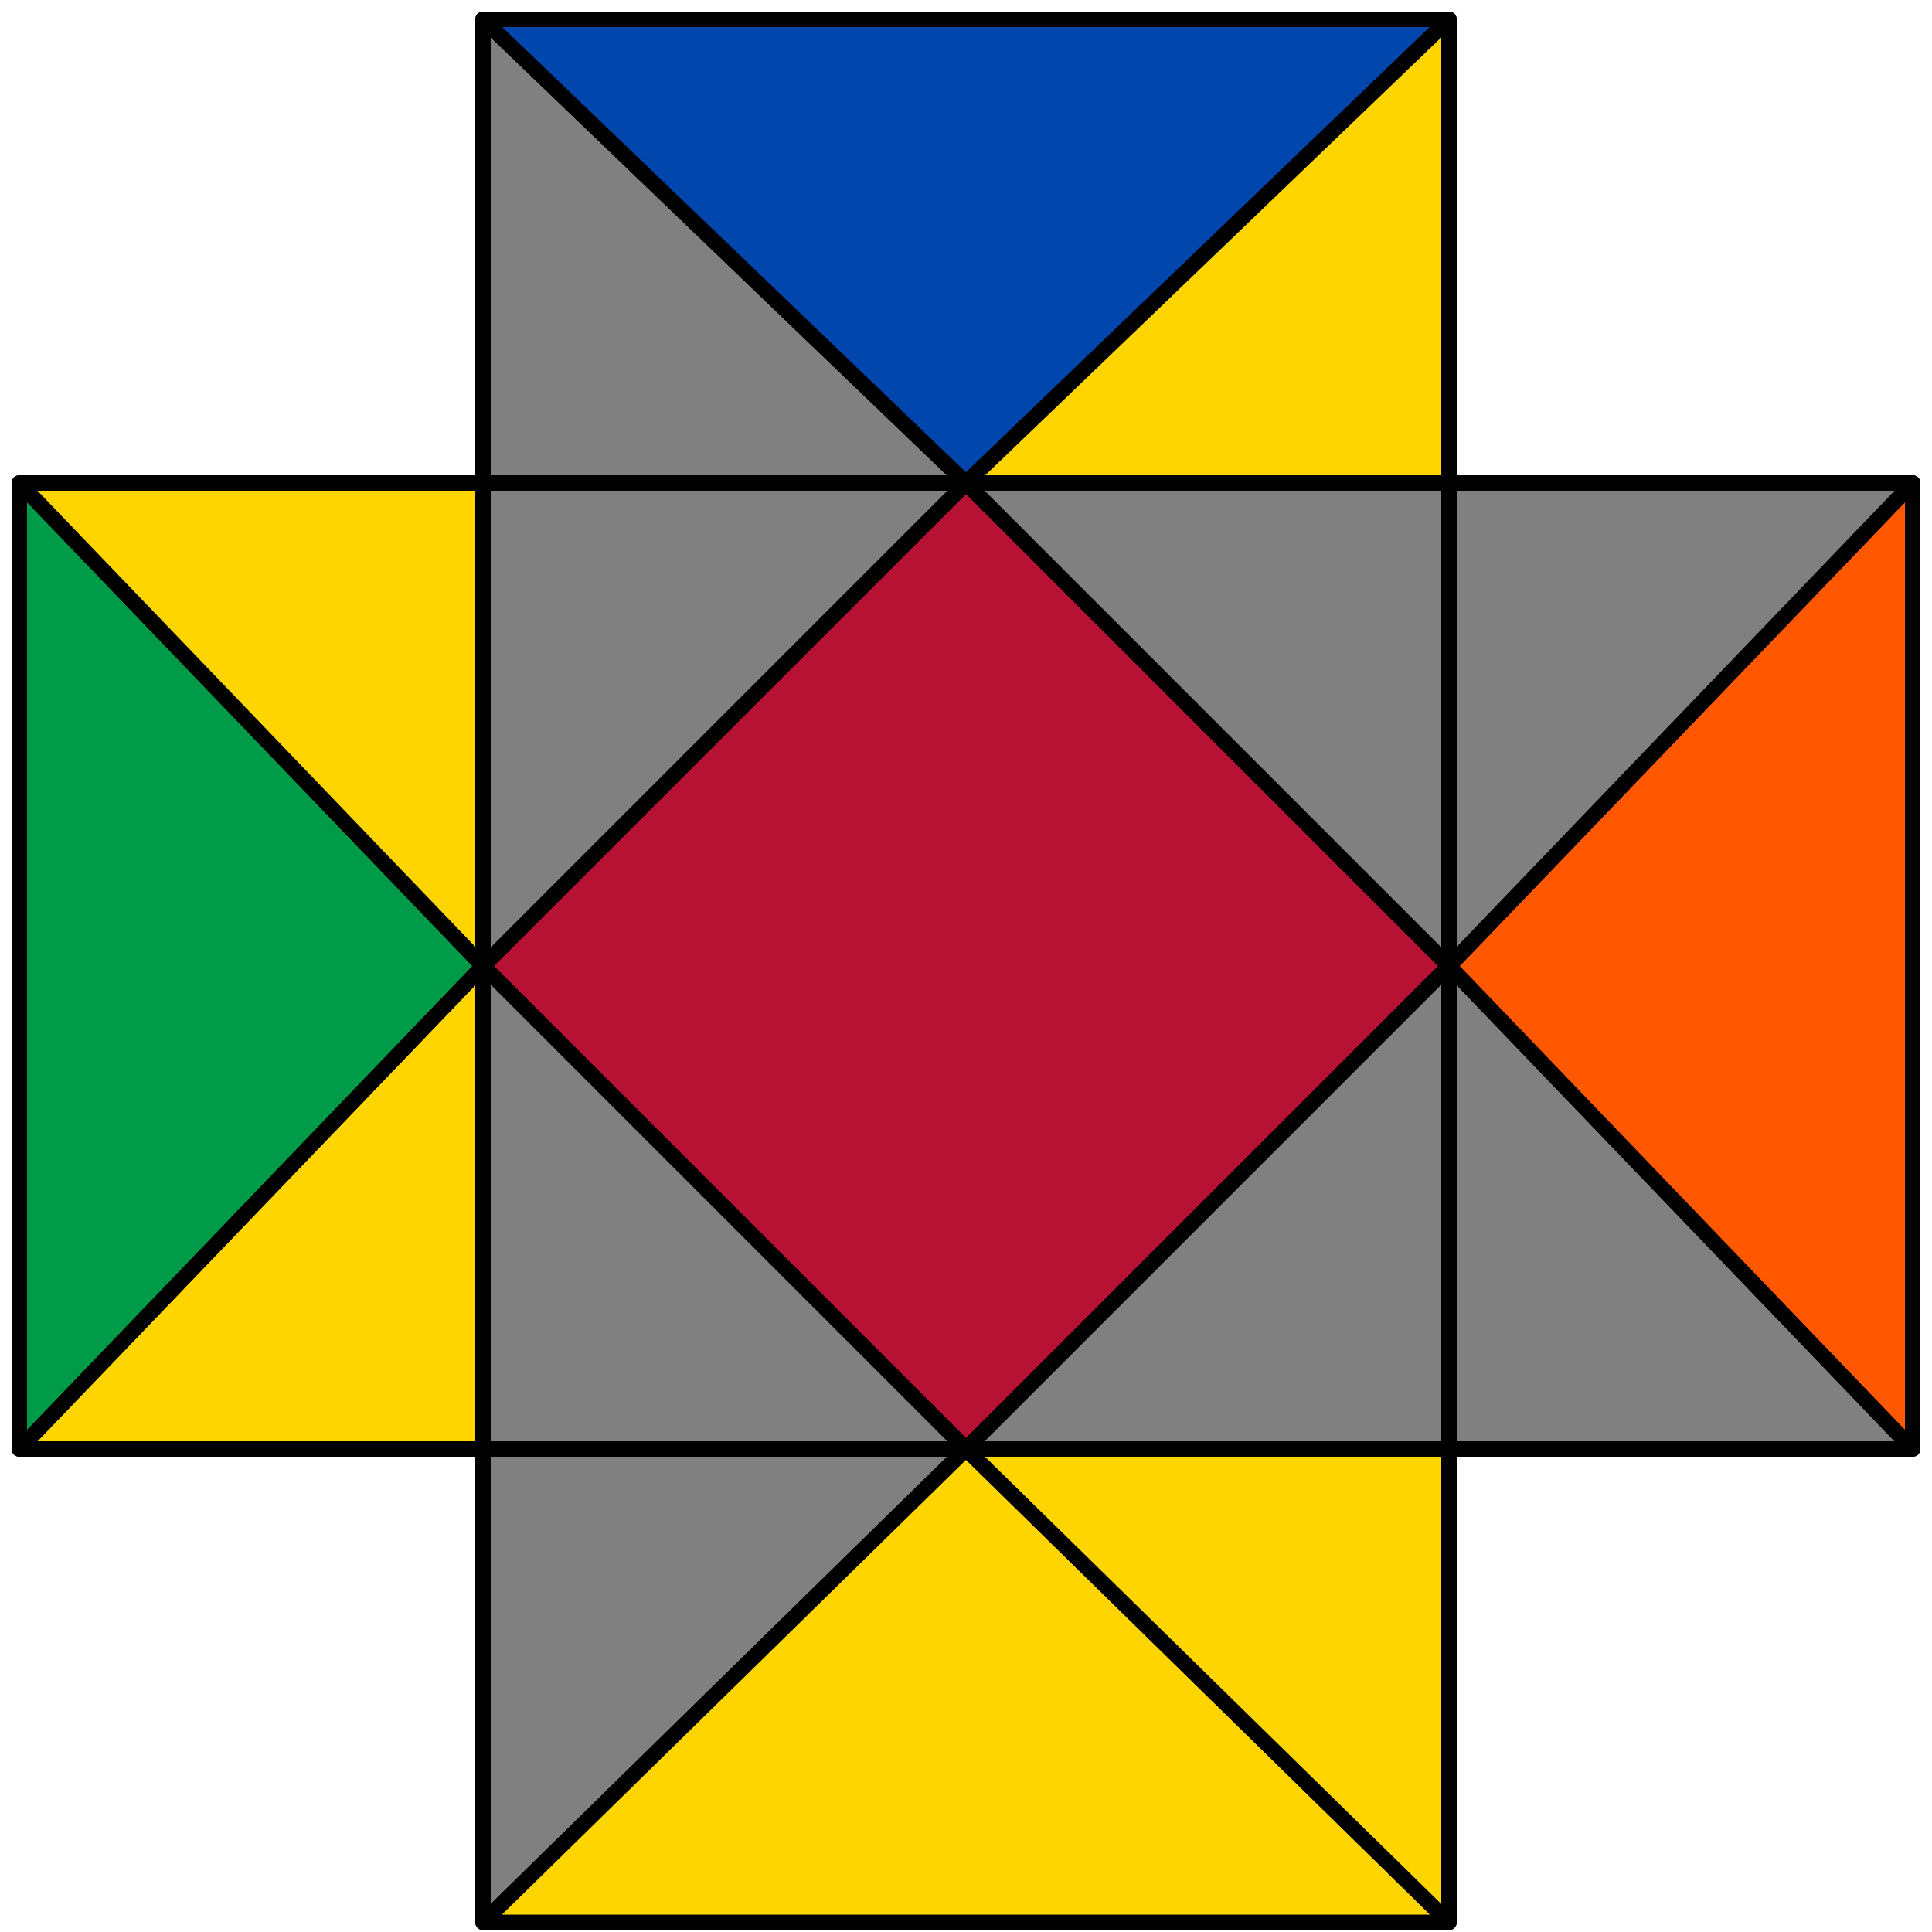
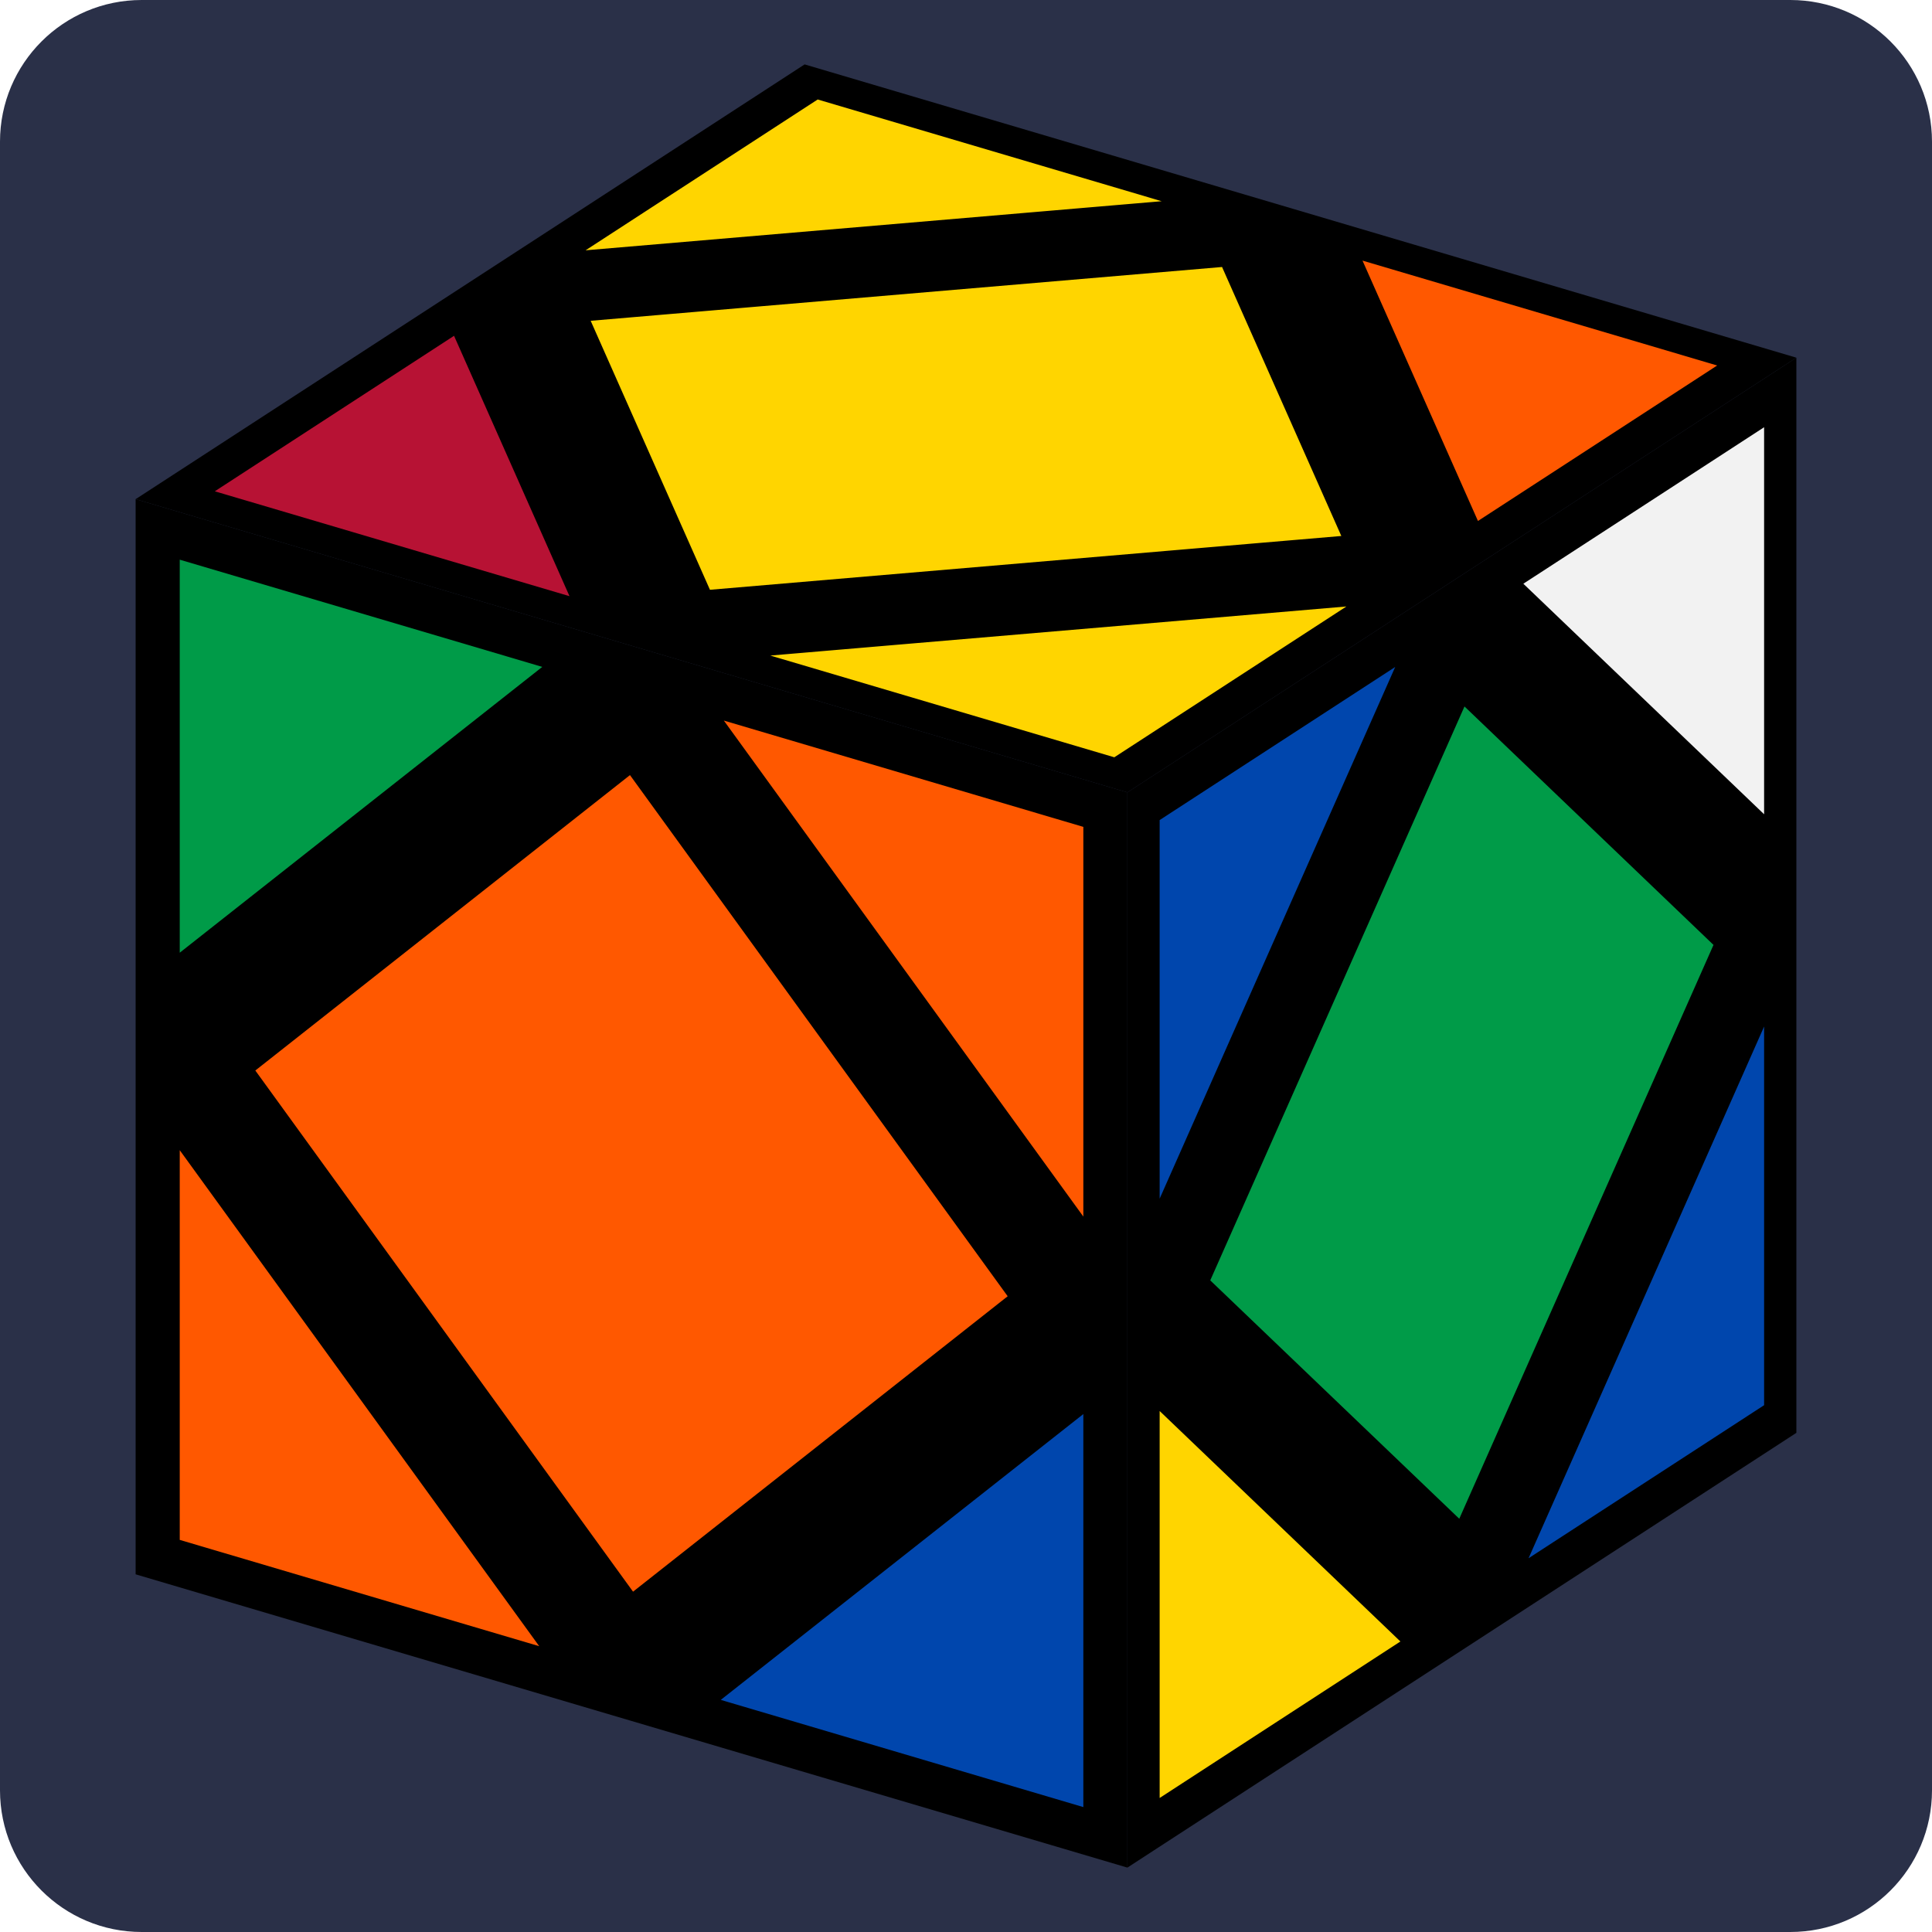
- <svg xmlns="http://www.w3.org/2000/svg" id="svg" viewBox="0 0 1000 1000" stroke="black" stroke-width="8" stroke-linejoin="round">
-   <polygon fill="#b71234" points="500,250 750,500 500,750 250,500" />
-   <polygon fill="#808080" points="250,250 500,250 250,500" />
-   <polygon fill="#808080" points="750,250 500,250 750,500" />
-   <polygon fill="#808080" points="750,500 500,750 750,750" />
-   <polygon fill="#808080" points="250,500 500,750 250,750" />
-   <polygon fill="#808080" points="250,750 500,750 250,995" />
-   <polygon fill="#ffd500" points="500,750 750,995 250,995" />
-   <polygon fill="#ffd500" points="750,750 500,750 750,995" />
-   <polygon fill="#808080" points="750,750 750,500 990,750" />
-   <polygon fill="#ff5800" points="990,750 990,250 750,500" />
-   <polygon fill="#808080" points="750,250 750,500 990,250" />
-   <polygon fill="#808080" points="250,250 500,250 250,10" />
-   <polygon fill="#0046ad" points="500,250 250,10 750,10" />
-   <polygon fill="#ffd500" points="750,250 500,250 750,10" />
-   <polygon fill="#ffd500" points="250,750 250,500 10,750" />
-   <polygon fill="#009b48" points="10,750 10,250 250,500" />
-   <polygon fill="#ffd500" points="250,250 250,500 10,250" />
+ <svg xmlns="http://www.w3.org/2000/svg" viewBox="0 0 300 300" role="img" aria-label="Sarah Adv · Hedge y z' Sledge y2 Sledge z' case, Skewb">
+   <rect x="0" y="0" width="300" height="300" rx="22" fill="#2a3048" />
+   <path d="M278.94 55.54L175.06 123.04L21.06 77.51L124.94 10.00Z" fill="#000000" />
+   <path d="M175.06 290.00L175.06 123.04L21.06 77.51L21.06 244.46Z" fill="#000000" />
+   <path d="M175.06 290.00L175.06 123.04L278.94 55.54L278.94 222.49Z" fill="#000000" />
+   <path d="M126.78 14.14L86.26 40.47L186.83 31.90Z" fill="#ffd500" stroke="#000000" stroke-width="2.4" stroke-linejoin="round" />
+   <path d="M275.13 218.85L275.13 153.73L234.62 245.17Z" fill="#0046ad" stroke="#000000" stroke-width="2.4" stroke-linejoin="round" />
+   <path d="M26.71 240.01L86.77 257.77L26.71 174.90Z" fill="#ff5800" stroke="#000000" stroke-width="2.4" stroke-linejoin="round" />
+   <path d="M269.48 56.34L228.97 82.67L209.42 38.58Z" fill="#ff5800" stroke="#000000" stroke-width="2.4" stroke-linejoin="round" />
+   <path d="M275.13 64.13L234.62 90.46L275.13 129.25Z" fill="#f2f2f2" stroke="#000000" stroke-width="2.4" stroke-linejoin="round" />
+   <path d="M210.06 84.28L109.49 92.85L89.94 48.76L190.51 40.19Z" fill="#ffd500" stroke="#000000" stroke-width="2.4" stroke-linejoin="round" />
+   <path d="M186.49 199.10L227.00 107.65L267.51 146.44L227.00 237.88Z" fill="#009b48" stroke="#000000" stroke-width="2.4" stroke-linejoin="round" />
+   <path d="M30.52 76.70L90.58 94.46L71.03 50.37Z" fill="#b71234" stroke="#000000" stroke-width="2.4" stroke-linejoin="round" />
+   <path d="M26.71 85.30L86.77 103.06L26.71 150.41Z" fill="#009b48" stroke="#000000" stroke-width="2.4" stroke-linejoin="round" />
+   <path d="M178.87 281.40L178.87 216.29L219.38 255.07Z" fill="#ffd500" stroke="#000000" stroke-width="2.4" stroke-linejoin="round" />
+   <path d="M158.12 201.51L98.06 118.64L38.00 166.00L98.06 248.87Z" fill="#ff5800" stroke="#000000" stroke-width="2.4" stroke-linejoin="round" />
+   <path d="M169.42 282.21L169.42 217.10L109.36 264.45Z" fill="#0046ad" stroke="#000000" stroke-width="2.4" stroke-linejoin="round" />
+   <path d="M173.22 118.90L113.17 101.14L213.74 92.57Z" fill="#ffd500" stroke="#000000" stroke-width="2.4" stroke-linejoin="round" />
+   <path d="M178.87 126.69L219.38 100.36L178.87 191.80Z" fill="#0046ad" stroke="#000000" stroke-width="2.4" stroke-linejoin="round" />
+   <path d="M169.42 127.50L169.42 192.61L109.36 109.74Z" fill="#ff5800" stroke="#000000" stroke-width="2.4" stroke-linejoin="round" />
</svg>
